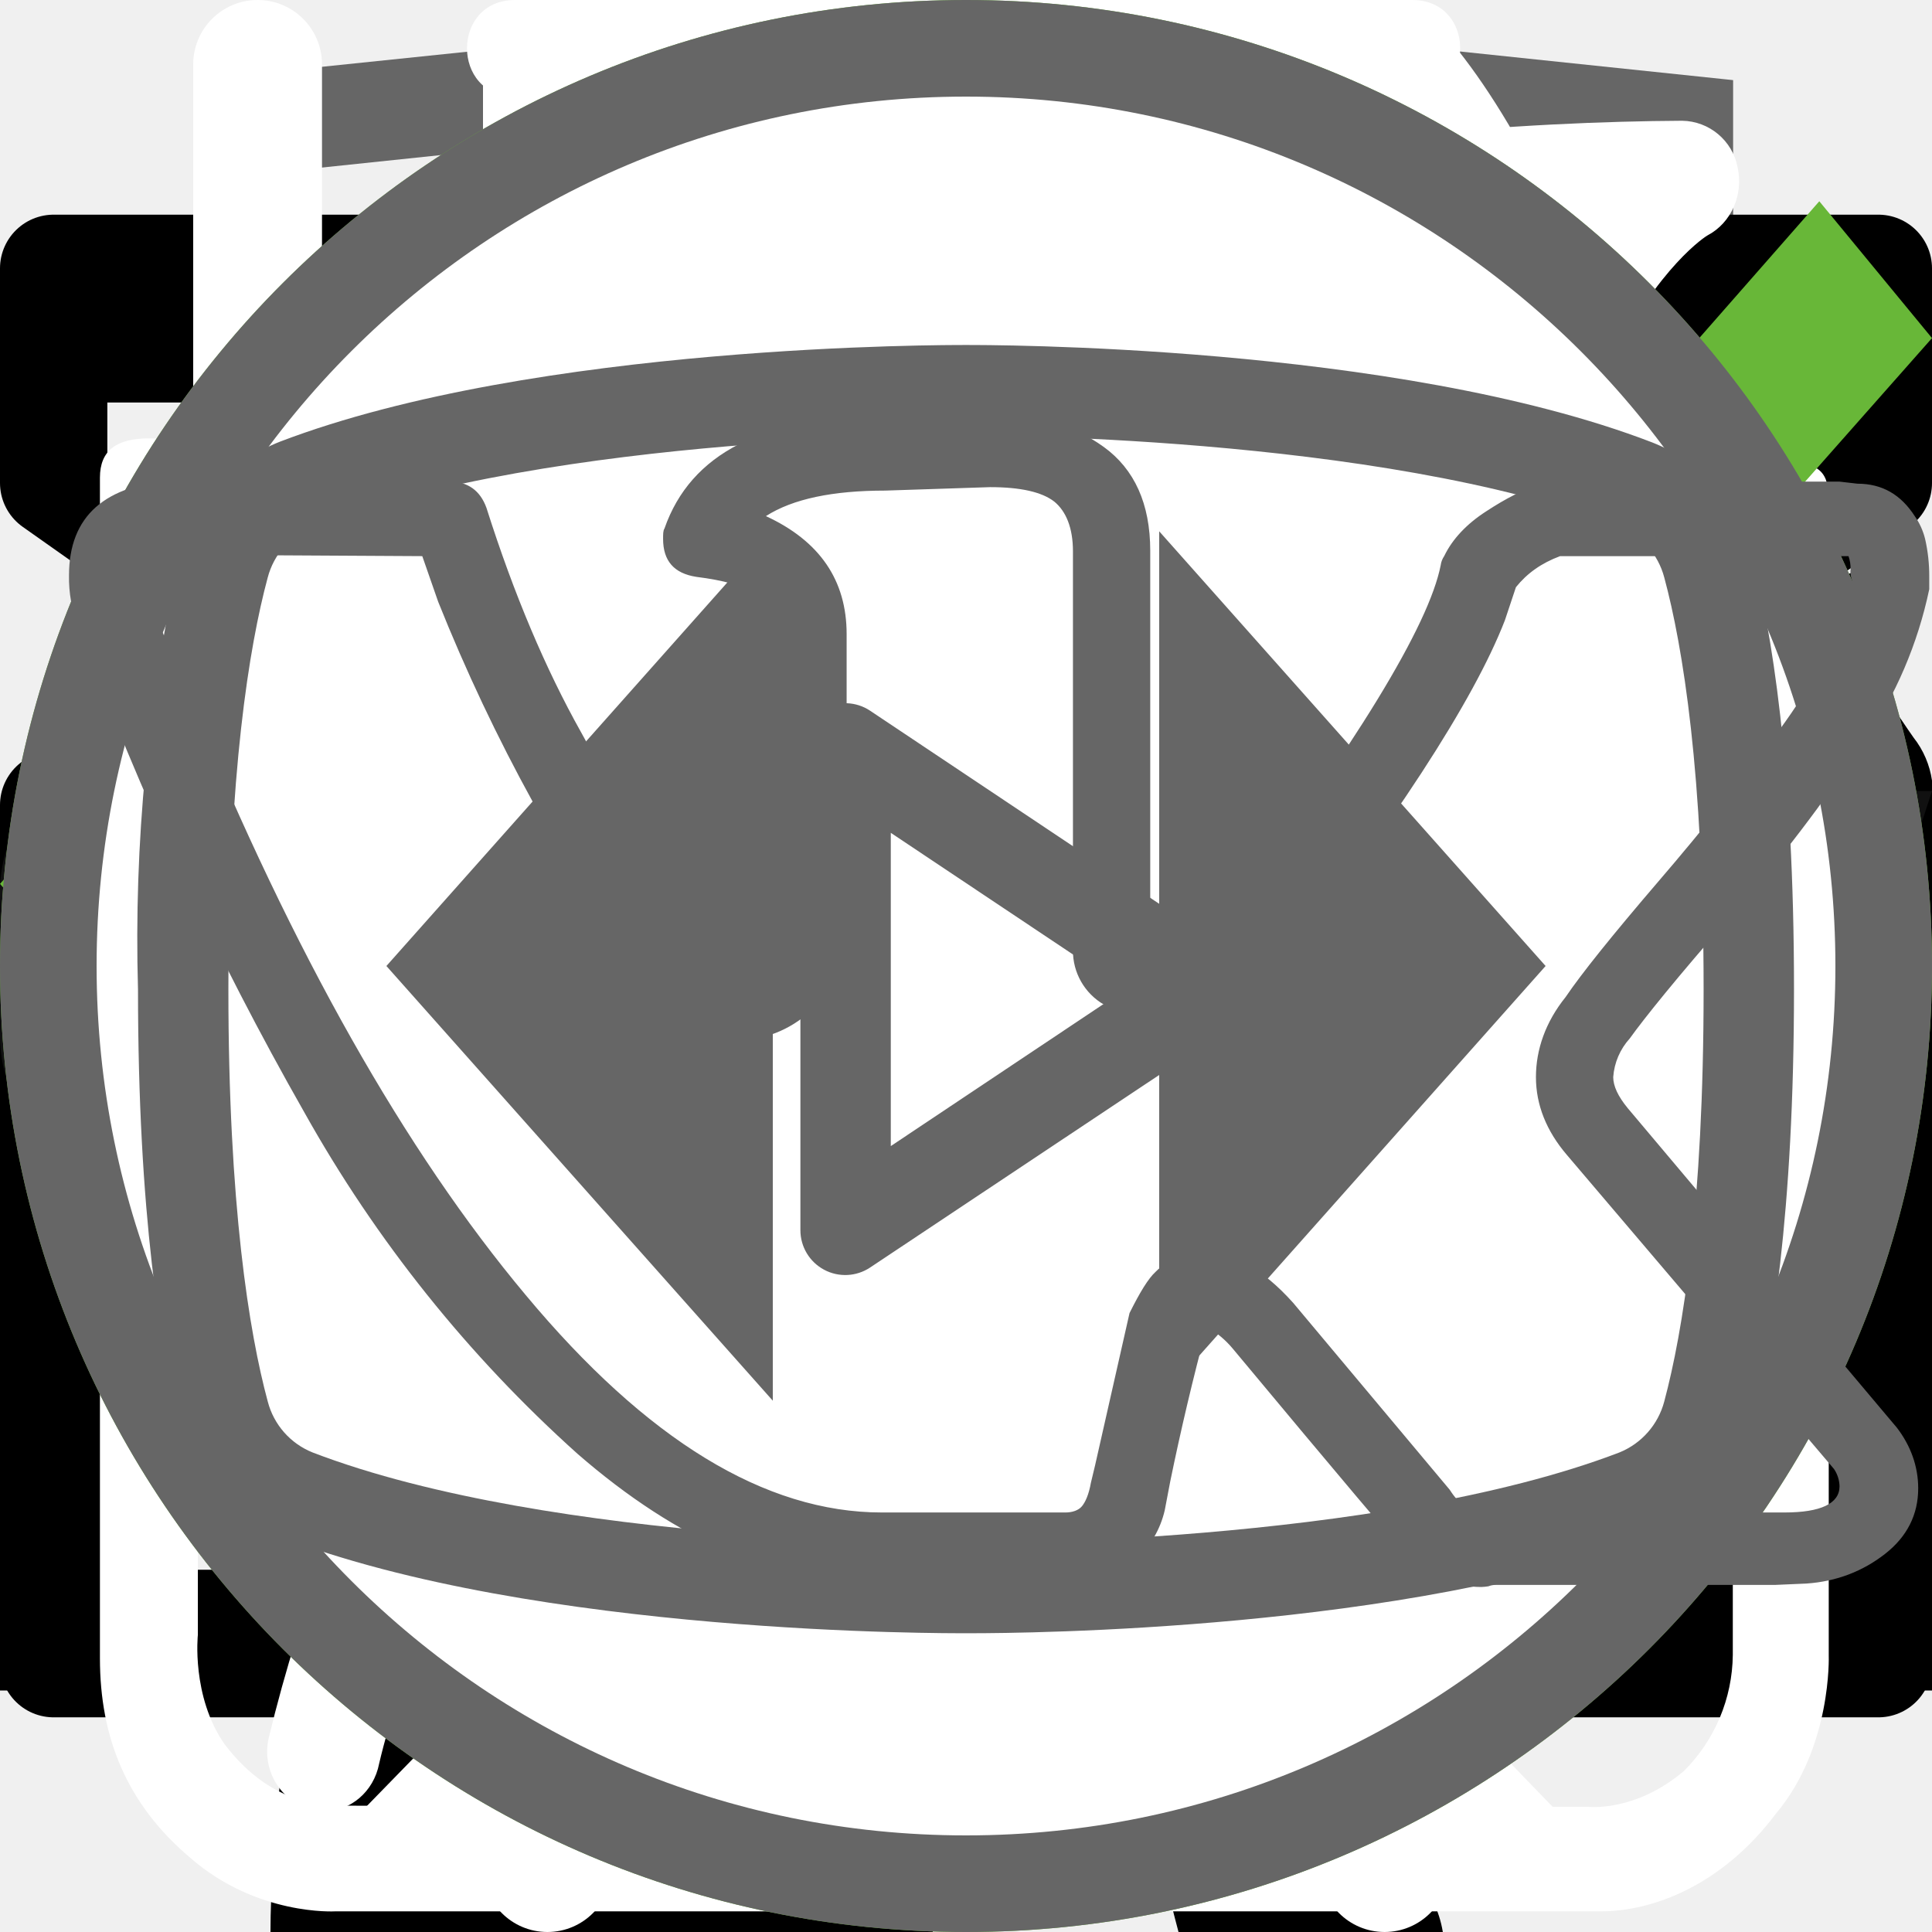
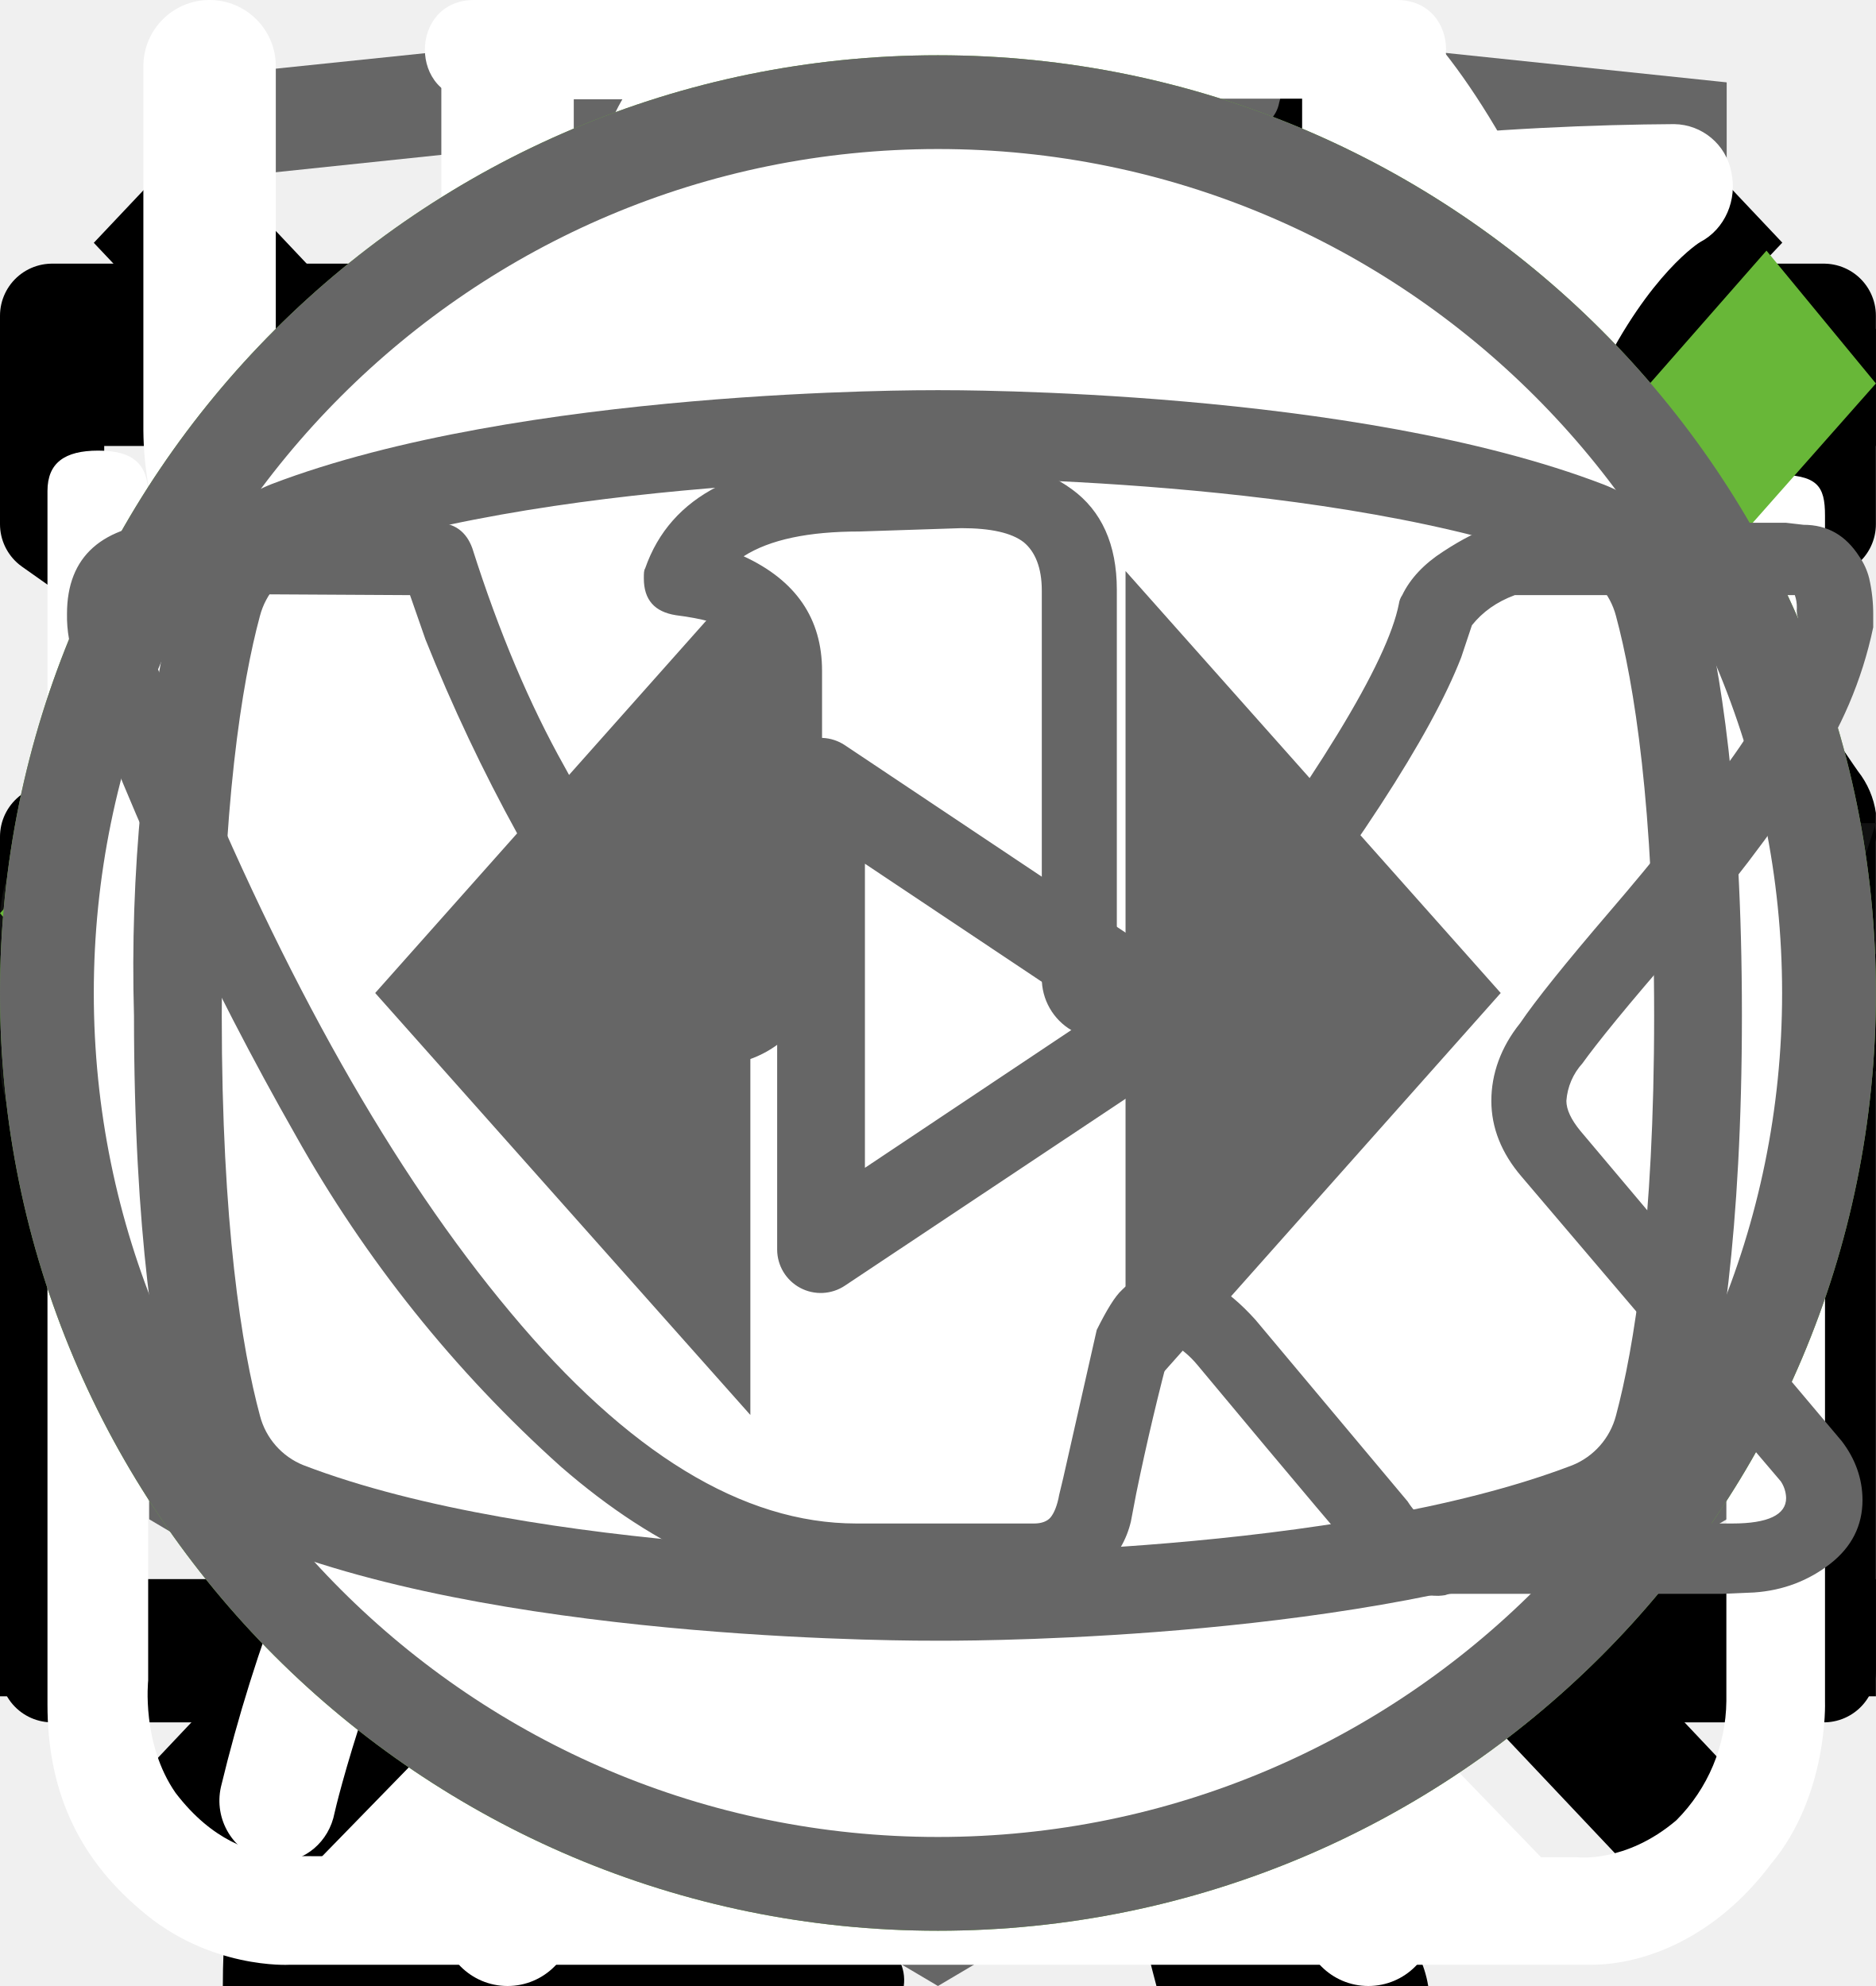
<svg xmlns="http://www.w3.org/2000/svg">
  <style>:root svg:not(:target){display:none}</style>
  <svg viewBox="0 0 27 34" fill="none" id="academy-logo">
    <g clip-path="url(#academy-logo_0)">
      <path d="m13.64.02-.14-.02-13.5 1.4v24.61l13.5 7.99 13.5-7.99v-24.6l-13.36-1.4Zm11.6 25-11.74 6.94-11.73-6.94v-10.1l11.68 6.93.02 1.25-8.02-4.75v1.23l8.04 4.8.02 1.3-8.05-4.76v1.22l8.04 4.81 8.12-4.83v-5.21l3.62-2.15v10.26Zm0-11.57-3.23 1.88-1.48.88-7.06-4.19-.01 1.23 6.04 3.57-.06.03-.13.07-.86.5-4.98-2.95-.01 1.22 3.93 2.33-.93.61-.02.01-2.97-1.74-.01 1.23 1.94 1.13-1.98 1.19-11.62-6.87 11.63-6.96 11.8 6.83Zm0-1.22-11.8-6.92-11.67 6.91v-9.23l11.73-1.23 11.73 1.23v9.24Z" fill="#666" />
    </g>
    <defs>
      <clipPath id="academy-logo_0">
        <path fill="#fff" d="M0 0h27v34h-27z" />
      </clipPath>
    </defs>
  </svg>
  <svg viewBox="0 0 32 12" fill="none" id="arrow-icon">
    <path stroke="#000" stroke-width="2" d="M0 6h18" />
    <path d="m24 6-6.75 5.2v-10.4l6.75 5.2Z" fill="#000" />
  </svg>
  <svg viewBox="0 0 24 18" fill="none" id="burger">
    <path stroke="#000" stroke-width="1.5" d="M0 1.25h24m-24 8h24m-24 8h24" />
  </svg>
  <svg viewBox="0 0 36 50" fill="none" id="cat-slim">
    <g clip-path="url(#cat-slim_0)">
      <path d="M28.2 0h-.2c-.32.19-.59.47-.74.82a8.03 8.03 0 0 0-.67 1.76.84.84 0 0 1-.76.69 3.77 3.77 0 0 0-2.69 1.95c-.37.66-.69 1.35-.95 2.06-.73 1.9-1.29 3.85-1.98 5.77-.32.87-.34.87-1.32.87-1.16 0-1.08-.18-1.1 1.1 0 .41.13.62.56.6.13 0 .33-.07.39.1.05.18-.13.26-.23.36a4.63 4.63 0 0 1-2.23 1.26c-.97.26-1.97.47-2.92.79-2.45.82-4.7 1.96-6.46 3.9a14.44 14.44 0 0 0-2.44 4.04c-1.89 4.46-2.8 9.15-3.51 13.88a97.06 97.06 0 0 0-.75 6.7c-.1 1.1-.2 2.23-.2 3.35h17.14c.03-.23-.01-.46-.12-.66a2.58 2.58 0 0 0-1.97-1.58c-.36-.08-.4-.2-.18-.48.36-.48.64-1.02.82-1.6.84-2.47 1.16-5.06 1.57-7.62.23-1.96.83-3.85 1.77-5.59a11.13 11.13 0 0 1 2.87-3.28c.43-.32.45-.32.52.23.05.36.06.74.09 1.11a48.2 48.2 0 0 1-.1 7.31c-.2 1.88-.22 3.78-.07 5.67.2 2.2.59 4.36 1.16 6.49h6.84a2.8 2.8 0 0 0-2.18-2.29c-.64-.1-1.3-.07-1.93.1-.31.08-.44 0-.46-.33-.22-2.73-.04-5.47.51-8.16a91.8 91.8 0 0 0 1.57-9.37c.14-1.27.54-2.5 1.18-3.6.6-1.1 1.14-2.23 1.74-3.33a3.03 3.03 0 0 0 .22-2.67c-.14-.37-.27-.74-.44-1.1-.52-1-1.03-2-1.5-3-.26-.52-.2-.59.36-.6.84 0 .84 0 .86-.85v-.34c0-.35-.14-.55-.52-.51h-.78c-.36 0-.46-.15-.37-.52a3.22 3.22 0 0 1 2.64-2.28 11.3 11.3 0 0 1 3.4.22.51.51 0 0 0 .65-.33 40 40 0 0 1 .66-1.55.52.52 0 0 0-.05-.58c-1.65-2.1-3.43-4.05-5.87-5.3a.77.77 0 0 1-.45-.58 9.8 9.8 0 0 0-.65-2.14 1.8 1.8 0 0 0-.73-.89Z" fill="#000" />
    </g>
    <defs>
      <clipPath id="cat-slim_0">
        <path fill="#fff" d="M0 0h36v50h-36z" />
      </clipPath>
    </defs>
  </svg>
  <svg viewBox="0 0 268 112" fill="none" id="cat-strong">
    <path d="M246.24 11.51a30.4 30.4 0 0 1 9-9.2c2-1.4 3.2-1.4 4.4 1.2 1.6 3.8 3 7.8 1.8 12a4.59 4.59 0 0 0 .8 4.2c1.2 1.6 2.2 3.2 3.2 4.6a12.54 12.54 0 0 1 1.8 12.4 10.86 10.86 0 0 0-.4 6.2c.4 1.98.4 4.02 0 6a7.5 7.5 0 0 1-5.4 6.4 10.42 10.42 0 0 0-6.4 4 2.09 2.09 0 0 1-1.8 1c-2.4.4-8.4-5-8.4-7.4v-1.2c.2-7.2-.2-7.8-6.8-10.8a8.78 8.78 0 0 1-3.6-2.4c-1.2-1.6-2.8-1.4-4.6-.8-1.8.6-2.8 1.8-2.6 3.8.6 4.85.8 9.73.6 14.6.01.56.15 1.1.4 1.6 6.2 9 8.6 19.6 11.6 29.8 2.4 7.8 6.8 12 14.8 12.6 1.28.1 2.55.3 3.8.6a8.32 8.32 0 0 1 6.8 6.4c1.4 4.2.6 5.2-3.6 5.2h-13a6.48 6.48 0 0 1-4.6-1.6 23.39 23.39 0 0 0-6.8-4 14.53 14.53 0 0 1-6.8-5.2 57.17 57.17 0 0 0-8-9c-5.6-5.8-11.6-11.4-16.8-17.4a22.77 22.77 0 0 1-6.4-15.2c0-1.8-.4-2.6-2.4-1.8-.6.38-1.3.6-2 .6-5.6 0-8.4 3.4-10.4 8.4-1.8 4.2-4.2 8.2-6.4 12.4a20.8 20.8 0 0 0-2 8.4c0 4.8 1.2 6.4 5.6 8 2.8 1 5.4 2 6.8 4.8 1.6 3.2 1.2 4-2.2 4.2h-13.6a3.76 3.76 0 0 1-3.8-2.2l-3.6-6a12.1 12.1 0 0 1-1.4-10.8c.86-3.47.93-7.1.2-10.6a16.84 16.84 0 0 1 3.4-14c1.2-1.4 1.2-2-.8-2.4a100.13 100.13 0 0 1-23.74-8.25.2.2 0 0 1-.06-.15c-6.4-2.4-7.6-2-9.4 4.6-1.6 5.6-3.2 11.2-4.4 17-1.4 6.4.2 12.4 2.2 18.4.8 2.4 3.2 2.2 5 2.8 4 1.2 7.4 2.8 9 7 1.4 3.2 1.2 3.6-2.2 3.6-3.4 0-6.8-.2-10.4 0-3.04.06-6-.93-8.4-2.8-9.6-6.4-12.4-16.2-13.2-26.8-.4-6.6-4-11.8-8.2-16.8-.8-1-1.6-1.4-2.8-.6a88.62 88.62 0 0 1-13.4 6 53.42 53.42 0 0 0-24.4 17.6 21.26 21.26 0 0 0-4.4 10.2c-.6 3.6.4 5.2 4 6.2s5.4 3 5.8 6.8c.2 1.6-.4 2.4-2 2.4h-16.2a3.3 3.3 0 0 1-2.6-1.6c-2.52-3.1-3.86-7-3.8-11-.1-6.9.5-13.8 1.8-20.6a12.6 12.6 0 0 1 6.8-9.6c11.8-5.6 18-16.2 23.6-27.2 1.2-2.2.2-2.6-1.8-2.4-5.6.78-10.9 2.98-15.4 6.4-5.9 4.3-11.45 9.05-16.6 14.2a33.34 33.34 0 0 1-20.6 9.8c-14.6.8-21.4-7.4-20.8-20.6.13-4.5 1.83-8.81 4.8-12.2a8.5 8.5 0 0 1 9-3c3 .8 3.8 2.4 2.6 5.4-.6 1.2-1.4 2.2-2 3.4a15 15 0 0 0-2 4c-2.2 6 .8 10.2 7 10.8 6.6.6 12-2.2 17-6.2a89.88 89.88 0 0 0 16-16.6 41.58 41.58 0 0 1 28.8-16.2c4.6-.6 8.6-2.6 13-3.8a83.01 83.01 0 0 1 25.4-3.6 26 26 0 0 0 11.6-2.2c9.8-4 20-4 30.2-2 8 1.6 16 3.6 23.8 5.6 4.64.87 9.41.73 14-.4a135.6 135.6 0 0 1 26.8-4c5.92-.28 11.83.88 17.2 3.4 4 1.8 4 1.8 3 5.6Z" fill="#000" />
+   </svg>
+   <svg viewBox="0 0 20 20" fill="none" id="cross">
+     <path transform="matrix(.68659 -.72705 .68659 .72705 2.002 20)" stroke="#000" stroke-width="1.5" d="M0-.75h24.76" />
+     <path transform="matrix(.68659 .72705 -.68659 .72705 1 2)" stroke="#000" stroke-width="1.5" d="M0-.75h24.76" />
  </svg>
  <svg viewBox="0 0 18 14" fill="none" id="form-mail">
    <path d="M.5 5.5v8h17v-8m-17-5h17v2l-8.5 6-8.5-6v-2Z" stroke="#000" stroke-linecap="round" stroke-linejoin="round" />
  </svg>
  <svg viewBox="0 0 20 20" fill="none" id="form-phone">
    <path d="M10 10h8.5m0 0-2.5-2.5m2.5 2.5-2.5 2.5m-7.5-10v5h-3v5h3v5h-2.5c-1.5 0-2.5-1-2.5-2.5v-10c0-1.5 1-2.5 2.5-2.5h2.5Z" stroke="#000" stroke-linecap="round" stroke-linejoin="round" />
  </svg>
  <svg viewBox="0 0 26 32" fill="none" id="icon-clock">
    <path d="M5.53 0c-1.06 0-1.06 1.6 0 1.6h6.64v1.6c-6.8.44-12.17 6.27-12.17 13.38 0 4.04 1.74 7.68 4.49 10.13.48.43.54 1.18.1 1.65l-1.52 1.56c-.75.7.36 1.76 1.03 1l2-2.04c.34-.34.86-.42 1.3-.21a12.6 12.6 0 0 0 11.05.06c.42-.21.96-.13 1.3.21l1.93 1.99c.68.64 1.65-.32 1.04-1l-1.45-1.5c-.44-.45-.38-1.2.11-1.64a13.54 13.54 0 0 0 4.59-10.22c0-7.11-5.4-12.95-12.21-13.36v-1.62h6.63c1.06 0 1.06-1.59 0-1.59h-14.86Zm-4.1 16.57c0-6.57 5.17-11.89 11.55-11.89 6.37 0 11.54 5.32 11.54 11.9s-5.17 11.9-11.54 11.9c-6.37 0-11.55-5.32-11.55-11.9Zm10.75-8.14c0-1.1 1.65-1.1 1.65 0v8.69a.85.85 0 0 1-.85.85.8.8 0 0 1-.8-.8v-8.74Zm-4.97 2.63a1.16 1.16 0 0 0 0-2.31 1.16 1.16 0 0 0 0 2.3v.01Zm11.54 0a1.16 1.16 0 0 0 0-2.31 1.16 1.16 0 0 0 0 2.3v.01Zm-10.38 12.67c0 1.54-2.32 1.54-2.32 0s2.32-1.54 2.32 0Zm4.61 3.46a1.16 1.16 0 1 0 .22-2.3 1.16 1.16 0 0 0-.22 2.3Zm-8.08-10.45a1.16 1.16 0 1 1-2.3.23 1.16 1.16 0 0 1 2.3-.23Zm17.3 1.16a1.16 1.16 0 1 0 .23-2.3 1.16 1.16 0 0 0-.22 2.3Zm-2.3 5.84c0 1.53-2.31 1.53-2.31 0 0-1.55 2.31-1.55 2.31 0Z" fill="#fff" />
  </svg>
  <svg viewBox="0 0 25 30" fill="none" id="icon-devices">
    <path fill-rule="evenodd" clip-rule="evenodd" d="M18.62.08a1 1 0 0 1 1.09.21c.9.91 2.1 2.88 3.06 5.92a42.6 42.6 0 0 1 1.73 12.79 1 1 0 0 1-1 1h-3.5v9a1 1 0 1 1-2 0v-28a1 1 0 0 1 .62-.92Zm1.38 17.92h2.5a39.62 39.62 0 0 0-1.64-11.19 22.4 22.4 0 0 0-.86-2.3v13.49Zm-14-18a1 1 0 0 1 1 1v28a1 1 0 1 1-2 0v-28a1 1 0 0 1 1-1Z" fill="#fff" />
    <path fill-rule="evenodd" clip-rule="evenodd" d="M1.5 0a1 1 0 0 1 1 1v5.5c0 .56.2 1.32.7 1.92.48.56 1.31 1.08 2.8 1.08a1 1 0 1 1 0 2 5.41 5.41 0 0 1-4.33-1.8 5.07 5.07 0 0 1-1.17-3.2v-5.5a1 1 0 0 1 1-1Z" fill="#fff" />
    <path fill-rule="evenodd" clip-rule="evenodd" d="M10.5 0a1 1 0 0 0-1 1v5.5c0 .56-.2 1.32-.7 1.92-.48.56-1.31 1.08-2.8 1.08a1 1 0 0 0 0 2 5.4 5.4 0 0 0 4.33-1.8 5.07 5.07 0 0 0 1.17-3.2v-5.5a1 1 0 0 0-1-1Z" fill="#fff" />
  </svg>
  <svg viewBox="0 0 30 32" fill="none" id="icon-leaf">
    <g clip-path="url(#icon-leaf_0)">
      <path d="M27.78 2.77a.95.95 0 0 0-.92-.77c-4.94.03-16.95.92-21.8 8.38-2.51 3.88-2.73 8.91-.64 14.96l.07.13a25.93 25.93 0 0 0-1.04 3.32 1 1 0 0 0 .72 1.19l.2.02c.43 0 .82-.32.91-.79.02-.1 2.4-10.37 10.85-16.38.44-.3.55-.93.26-1.38a.9.9 0 0 0-1.3-.28c-4.78 3.4-7.73 8-9.47 11.65-1.24-4.57-.91-8.37.99-11.3 3.74-5.76 12.62-7.15 17.98-7.45-1.15 1.8-2.41 5.1-2.41 10.93 0 3.12-.83 5.52-2.47 7.14-2.62 2.6-6.88 2.83-10 2.58-.5-.04-.96.38-1 .93a.98.98 0 0 0 .87 1.07c.62.05 1.28.08 1.98.08 3.17 0 6.87-.66 9.43-3.2 2.03-2 3.06-4.9 3.06-8.6 0-9.1 3.22-11.1 3.23-11.1.4-.21.6-.68.5-1.13Z" fill="#fff" />
    </g>
    <defs>
      <clipPath id="icon-leaf_0">
        <path fill="#fff" d="M0 0h30v32h-30z" />
      </clipPath>
    </defs>
  </svg>
  <svg viewBox="0 0 78 81" fill="none" id="icon_gift">
    <path d="M64.02 35.63h-49.99a3.18 3.18 0 0 1-3.18-3.16v-9.47a3.18 3.18 0 0 1 3.18-3.16h49.98a3.17 3.17 0 0 1 3.19 3.16v9.47a3.17 3.17 0 0 1-3.18 3.16Zm-49.99-13.37c-.4 0-.74.34-.74.74v9.47c0 .4.33.74.74.74h49.98c.41 0 .75-.33.75-.74v-9.47c0-.4-.34-.74-.75-.74h-49.98Z" fill="#fff" />
    <path d="M57.04 68.08h-36.04a6.11 6.11 0 0 1-6.13-6.09v-27.57c0-.67.55-1.21 1.22-1.21.68 0 1.22.54 1.22 1.21v27.57a3.68 3.68 0 0 0 3.69 3.67h36.04a3.68 3.68 0 0 0 3.7-3.67v-27.57a1.22 1.22 0 0 1 2.44 0v27.57a6.11 6.11 0 0 1-6.14 6.1Z" fill="#fff" />
    <path d="M39.02 68.08c-.67 0-1.22-.54-1.22-1.2v-32.46c0-.67.55-1.21 1.22-1.21.68 0 1.22.54 1.22 1.21v32.45c0 .67-.54 1.21-1.22 1.21Zm-15.21-45.82a7.81 7.81 0 0 1-3.17-10.6 7.9 7.9 0 0 1 10.66-3.16c5.82 3.13 8.96 11.86 9.09 12.23l-2.3.8c-.03-.08-2.96-8.22-7.95-10.9a5.45 5.45 0 0 0-7.36 2.17 5.4 5.4 0 0 0 2.2 7.33l-1.17 2.13Z" fill="#fff" />
    <path d="m54.23 22.26-1.16-2.14a5.38 5.38 0 0 0-1.03-9.92 5.42 5.42 0 0 0-4.14.43c-4.98 2.68-7.91 10.82-7.94 10.9l-2.3-.8c.13-.37 3.27-9.1 9.08-12.23a7.86 7.86 0 0 1 11.29 9.1c-.6 2-1.95 3.66-3.8 4.66Zm7.72 29.6h-45.86c-.67 0-1.22-.55-1.22-1.21 0-.67.55-1.22 1.22-1.22h45.86a1.21 1.21 0 1 1 0 2.42Z" fill="#fff" />
  </svg>
  <svg viewBox="0 0 26 29" fill="none" id="icon_water">
    <path d="M10.86 0c-1.63 0-2.9 1.37-2.9 3.1s1.27 3.1 2.9 3.1 2.9-1.37 2.9-3.1-1.27-3.1-2.9-3.1Zm0 1.19c1 0 1.72.84 1.72 1.91 0 1-.79 1.91-1.72 1.91-1 0-1.72-.84-1.72-1.91 0-1 .78-1.91 1.72-1.91Zm-10.86 23.7c0 1.19.4 2.19 1.36 3 1 .87 2.17.8 2.17.8h19c.78 0 1.82-.39 2.63-1.47.84-1 .79-2.37.79-2.37v-17.32c0-.44-.11-.6-.74-.6-.64 0-.7.27-.7.6v17.31a2.5 2.5 0 0 1-.73 1.74c-.74.63-1.45.54-1.45.54s-18.1 0-19-.02c-.35-.07-.91-.2-1.46-.92-.5-.72-.4-1.64-.4-1.64v-17.32c0-.46-.24-.64-.73-.64s-.74.18-.74.59v17.72Zm16.3-16.41c-1.1.24-2.18.38-4.26 2.37-2.08 2-3.62 1.91-5.16 1.82-1.54-.09-3.17-1.55-3.44-1.91-.34-.36-.9-.12-1.09.12-.15.23-.15.64.11 1 1.27 1.18 2.45 2.1 4.7 2.28a7.45 7.45 0 0 0 5.9-2.28c1.44-1.46 2.16-1.73 3.25-1.91a6.27 6.27 0 0 1 5.07 1.27c1 1.1 1.26.79 1.54.48.54-.72-.23-1.28-1.09-1.92a7.19 7.19 0 0 0-5.52-1.28l-.02-.04Zm-9.06 7.2c-1.18 0-2.08 1-2.08 2.28 0 1.28.9 2.28 2.08 2.28 1.18 0 2.08-1 2.08-2.28 0-1.28-.9-2.28-2.08-2.28Zm11.77.79c-1.54 0-2.8 1.36-2.8 3 0 1.65 1.26 3.01 2.8 3.01 1.54 0 2.8-1.36 2.8-3 0-1.65-1.26-3.01-2.8-3.01Zm0 1.45c.8 0 1.44.7 1.44 1.55 0 .87-.65 1.55-1.44 1.55-.8 0-1.45-.7-1.45-1.55 0-.86.65-1.55 1.45-1.55Z" fill="#fff" />
  </svg>
  <svg viewBox="0 0 128 25" fill="none" id="logo-footer">
    <g clip-path="url(#logo-footer_0)" fill="#111">
      <path d="M1.62 22.46a9.43 9.43 0 0 1-1.6-5.72v-8.48a9.56 9.56 0 0 1 1.5-5.82c1.1-1.33 2.8-1.94 5.31-1.94 2.5 0 4.1.61 5.1 1.74a7.43 7.43 0 0 1 1.51 5v2.04h-4.9v-2.35a5.4 5.4 0 0 0-.3-2.04 1.42 1.42 0 0 0-1.4-.82c-.71 0-1.21.2-1.41.72a6.72 6.72 0 0 0-.3 2.25v10.92a4.3 4.3 0 0 0 .4 2.15c.2.5.7.71 1.4.71s1.1-.2 1.3-.71c.23-.7.33-1.42.3-2.15v-2.45h4.91v2.05a7.92 7.92 0 0 1-1.5 5.1c-1 1.23-2.7 1.84-5.1 1.84-2.41-.1-4.22-.71-5.22-2.04Zm17.73-21.66h5.7l4.21 23.3h-4.6l-.8-4.91h-3.31l-.8 4.9h-4.7l4.3-23.28Zm4.1 15.33-1.2-9.1-1.2 9.1h2.4Zm9.32-11.44h-3.4v-3.88h11.9v3.77h-3.4v19.51h-5.1v-19.4Zm17.63-3.89h8.8v2.46h-5.7v7.66h4.6v2.35h-4.6v8.57h5.7v2.35h-8.9v-23.38h.1Zm11.4 0h2.21l6.51 15.43v-15.42h2.6v23.28h-2l-6.6-15.93v15.93h-2.71v-23.28Zm14.33 0h8.81v2.46h-5.7v7.66h4.6v2.35h-4.6v8.57h5.7v2.35h-8.81v-23.38Zm11.41 0h4.61a7.9 7.9 0 0 1 5.1 1.44c1.1.91 1.6 2.55 1.6 4.7 0 2.96-.9 4.8-2.8 5.4l3.21 11.65h-3.1l-3-10.93h-2.51v10.93h-3.2v-23.18h.1Zm4.41 10.01c1.03.1 2.06-.2 2.9-.81.6-.51.9-1.53.9-3.07a6.72 6.72 0 0 0-.3-2.24 2.58 2.58 0 0 0-1.1-1.23 4.49 4.49 0 0 0-2.2-.4h-1.4v7.65h1.2v.1Zm10.91 11.55a10.49 10.49 0 0 1-1.4-5.93v-7.76a17 17 0 0 1 .5-4.4c.34-1.06 1-2 1.9-2.65 1.12-.67 2.41-1 3.71-.92 2.1 0 3.6.51 4.5 1.64a7.93 7.93 0 0 1 1.41 5.1v.82h-3v-.71c0-.86-.07-1.71-.2-2.56a2.05 2.05 0 0 0-.8-1.32 3.05 3.05 0 0 0-1.9-.51 2.96 2.96 0 0 0-2.01.6 2.3 2.3 0 0 0-.8 1.64c-.13.92-.2 1.84-.2 2.76v8.68a9.43 9.43 0 0 0 .6 3.88c.4.82 1.2 1.12 2.4 1.12a2.38 2.38 0 0 0 2.4-1.22c.53-1.3.77-2.69.7-4.09v-1.63h-2.9v-2.35h5.81v11.54h-2l-.3-2.65a4.17 4.17 0 0 1-1.56 2.2c-.74.53-1.64.8-2.55.76a4.92 4.92 0 0 1-4.3-2.04Zm17.13-6.44-4.9-15.01h3l3.5 11.23 3.4-11.23h3.01l-4.9 15.01v8.17h-3.01v-8.17h-.1Z" />
    </g>
    <defs>
      <clipPath id="logo-footer_0">
        <path fill="#fff" transform="translate(0 .5)" d="M0 0h128v24h-128z" />
      </clipPath>
    </defs>
  </svg>
  <svg viewBox="0 0 24 19" fill="none" id="mark">
    <path d="m9 15.5-7.6-8.6-1.4 1.58 9 10.19 15-16.97-1.4-1.7-13.6 15.5Z" fill="#68B738" />
  </svg>
  <svg viewBox="0 0 61 61" fill="none" id="plus">
    <path stroke="#D3D3D3" stroke-width="2" d="M31.5.5v60m29-29h-60" />
  </svg>
  <svg viewBox="0 0 28 22" fill="none" id="tg">
    <path fill-rule="evenodd" clip-rule="evenodd" d="M23.46 3.15c.18.15.27.38.23.61l-2.63 15.76a.66.66 0 0 1-1.01.44l-7.88-5.25a.66.66 0 0 1-.15-.96l2.61-3.26-4.36 2.9a.66.66 0 0 1-.65.05l-5.26-2.63a.66.66 0 0 1 .08-1.2l18.38-6.57a.66.66 0 0 1 .64.11Zm-17.13 7.17 3.53 1.77 7.56-5.04a.66.66 0 0 1 .88.96l-4.8 6 6.43 4.3 2.28-13.66-15.88 5.67Z" fill="#666" />
  </svg>
  <svg viewBox="0 0 40 40" fill="none" id="thumb-icon-hover">
    <rect x="1" y="1" width="38" height="38" rx="19" fill="#fff" />
    <rect x="1" y="1" width="38" height="38" rx="19" stroke="#68B738" stroke-width="2" />
    <path d="m16 11-8 9 8 9v-18Zm16 9-8-9v18l8-9Z" fill="#68B738" />
  </svg>
  <svg viewBox="0 0 40 40" fill="none" id="thumb-icon">
    <rect x="1" y="1" width="38" height="38" rx="19" fill="#fff" />
    <rect x="1" y="1" width="38" height="38" rx="19" stroke="#666" stroke-width="2" />
    <path d="m16 11-8 9 8 9v-18Zm16 9-8-9v18l8-9Z" fill="#666" />
  </svg>
  <svg viewBox="0 0 28 22" fill="none" id="vk">
    <path d="M1 5.34c0-.86.52-1.32 1.55-1.38l3.97.02c.26 0 .44.13.53.38.4 1.26.86 2.34 1.37 3.25.5.92 1.17 1.97 1.99 3.16.07.15.18.23.34.23.13 0 .22-.06.3-.18l.07-.28.03-4.35c0-.3-.07-.5-.23-.6-.15-.1-.43-.18-.83-.23-.32-.05-.48-.23-.48-.55 0-.07 0-.12.02-.15.38-1.09 1.44-1.63 3.2-1.63l1.5-.03c.67 0 1.23.16 1.67.48.44.32.67.82.67 1.5v5.72c.12.08.24.12.34.12.27 0 .5-.15.7-.45 1.95-2.58 3-4.31 3.17-5.18a.3.3 0 0 1 .05-.13c.12-.25.33-.47.61-.65.29-.19.53-.31.75-.38a.55.55 0 0 1 .24-.05h4.13l.26.03c.36 0 .63.16.83.47.07.1.12.21.15.33a2.4 2.4 0 0 1 .06.55v.18a6.11 6.11 0 0 1-.94 2.2 23.4 23.4 0 0 1-1.93 2.53c-.79.9-1.27 1.5-1.47 1.78a.93.93 0 0 0-.24.56c0 .13.07.28.21.45l3.9 4.63c.2.26.31.56.31.88 0 .38-.16.7-.48.95-.32.25-.7.4-1.14.43l-.46.02h-4.04c-.02 0-.06 0-.11.02a.86.86 0 0 1-.1.01c-.4 0-.76-.16-1.1-.48-.12-.13-.96-1.12-2.5-2.97a1.39 1.39 0 0 0-.38-.32 38.47 38.47 0 0 0-.53 2.24l-.08.42a1.4 1.4 0 0 1-1.12 1.06l-.37.02h-2.61c-1.48 0-2.95-.63-4.41-1.9a19.3 19.3 0 0 1-3.96-4.95 47.51 47.51 0 0 1-3.28-7.05 1.92 1.92 0 0 1-.13-.73Zm16.01 6.51c-.37 0-.7-.1-1.01-.29a.9.9 0 0 1-.45-.79v-5.78c0-.34-.1-.58-.27-.72-.18-.14-.49-.21-.93-.21l-1.52.05c-.76 0-1.34.12-1.73.37.78.36 1.17.93 1.17 1.71v4.43a1.5 1.5 0 0 1-.53 1.04 1.6 1.6 0 0 1-1.07.42c-.53 0-.94-.24-1.22-.73a26.16 26.16 0 0 1-3.1-5.63l-.23-.66-3.55-.02c-.23 0-.36.01-.38.03-.03.03-.04.1-.04.22 0 .15.01.3.05.48l.56 1.4c1.49 3.64 3.11 6.51 4.86 8.6 1.75 2.1 3.47 3.15 5.16 3.15h2.66c.1 0 .19-.03.24-.09.05-.06.1-.17.13-.34l.06-.25.5-2.21c.15-.3.27-.5.38-.6.2-.2.42-.28.69-.28.43 0 .86.24 1.3.73l2.27 2.71c.14.22.3.33.45.33h4.4c.53 0 .8-.13.8-.38a.47.47 0 0 0-.08-.25l-3.87-4.55c-.3-.35-.45-.73-.45-1.13 0-.4.14-.8.43-1.16.23-.34.68-.9 1.34-1.67.67-.78 1.25-1.51 1.75-2.19.5-.68.82-1.3.98-1.85l.08-.33a.37.37 0 0 1-.02-.16.54.54 0 0 0-.03-.19h-4.18c-.27.1-.48.25-.64.45l-.16.48c-.45 1.16-1.6 2.94-3.5 5.36-.36.33-.8.5-1.3.5Z" fill="#666" />
  </svg>
  <svg viewBox="0 0 28 22" fill="none" id="yt">
    <path d="m17.85 10.8-5.24-3.5a.65.65 0 0 0-1.01.55v6.98a.65.65 0 0 0 1.01.54l5.24-3.49a.65.65 0 0 0 0-1.09Zm-4.94 2.8v-4.53l3.4 2.27-3.4 2.27Zm12.48-8.56a2.4 2.4 0 0 0-1.45-1.63c-3.72-1.43-9.69-1.41-9.94-1.41s-6.22-.02-9.94 1.4a2.4 2.4 0 0 0-1.45 1.64 25.32 25.32 0 0 0-.61 6.3c0 3.26.33 5.22.61 6.3a2.4 2.4 0 0 0 1.45 1.63c3.72 1.43 9.69 1.4 9.94 1.4h.08c.75 0 6.31-.04 9.86-1.4a2.4 2.4 0 0 0 1.45-1.64c.28-1.07.61-3.03.61-6.3 0-3.25-.33-5.22-.61-6.29Zm-1.27 12.27a1.1 1.1 0 0 1-.65.74c-3.5 1.34-9.4 1.32-9.47 1.32-.07 0-5.98.02-9.47-1.32a1.09 1.09 0 0 1-.65-.74c-.27-1-.57-2.85-.57-5.97 0-3.12.3-4.97.57-5.97a1.1 1.1 0 0 1 .65-.74c3.5-1.34 9.4-1.32 9.47-1.32.07 0 5.98-.02 9.47 1.32a1.1 1.1 0 0 1 .65.74c.27 1 .57 2.85.57 5.97 0 3.12-.3 4.96-.57 5.97Z" fill="#666" />
  </svg>
</svg>
